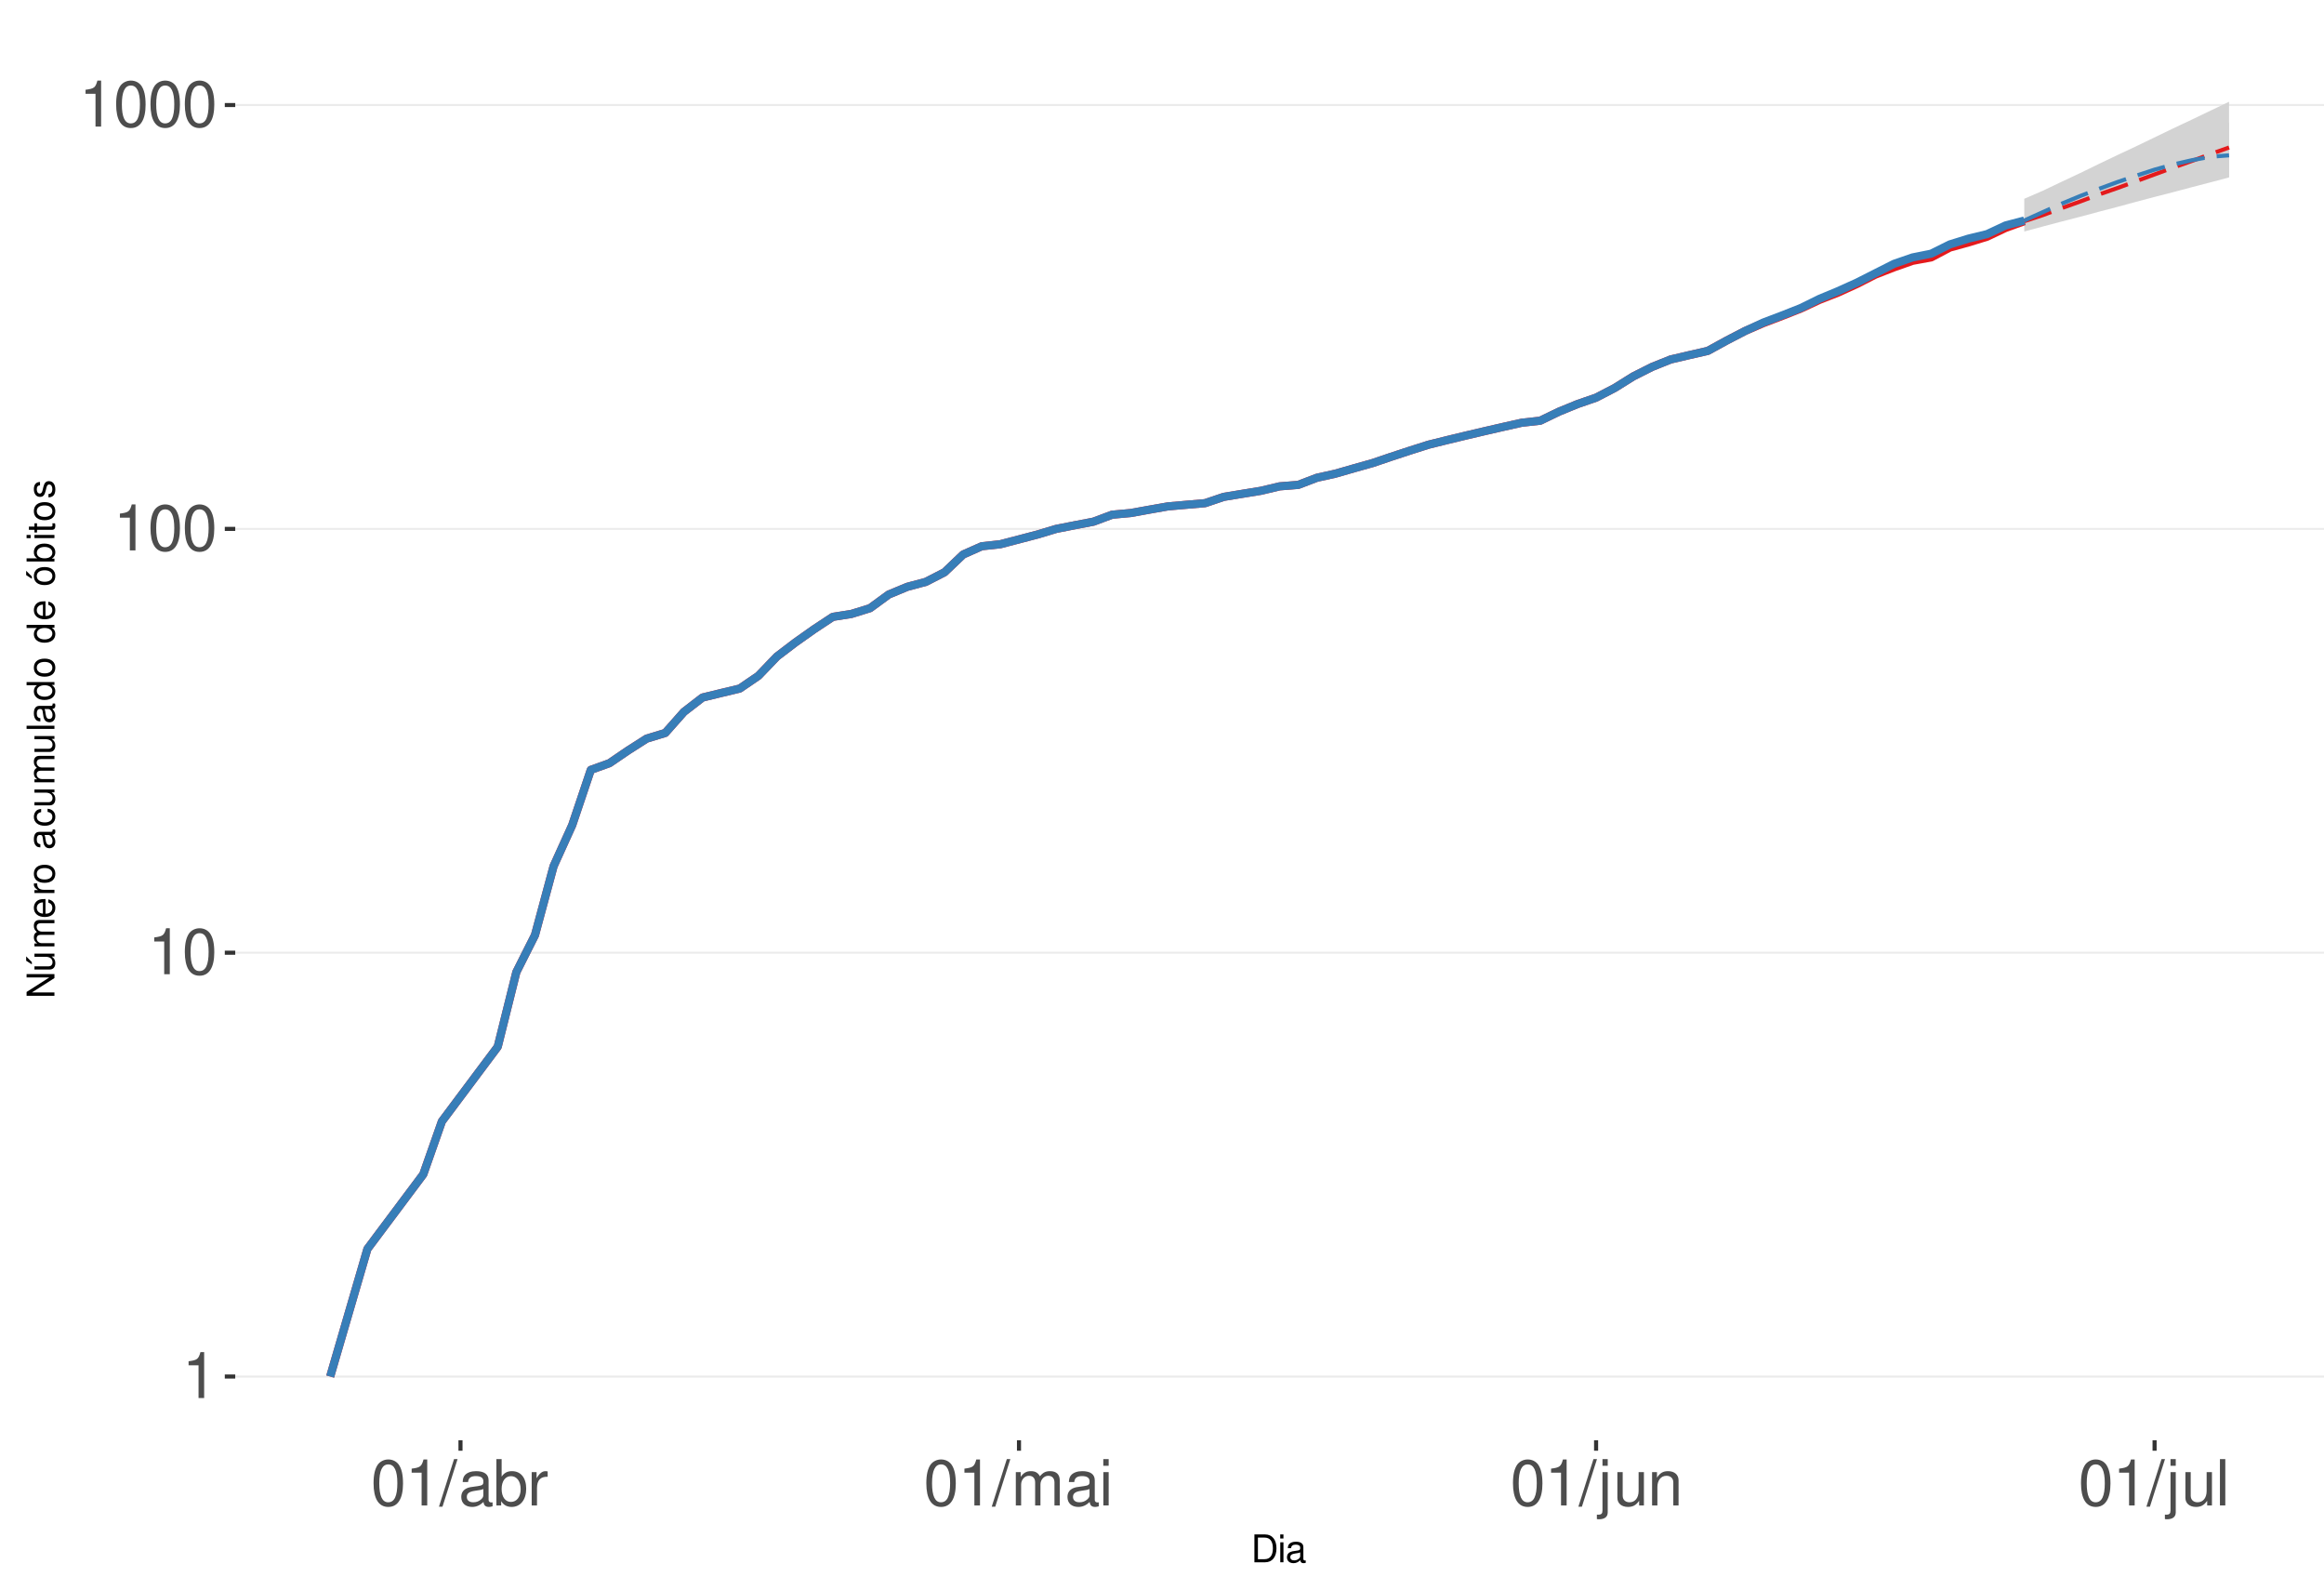
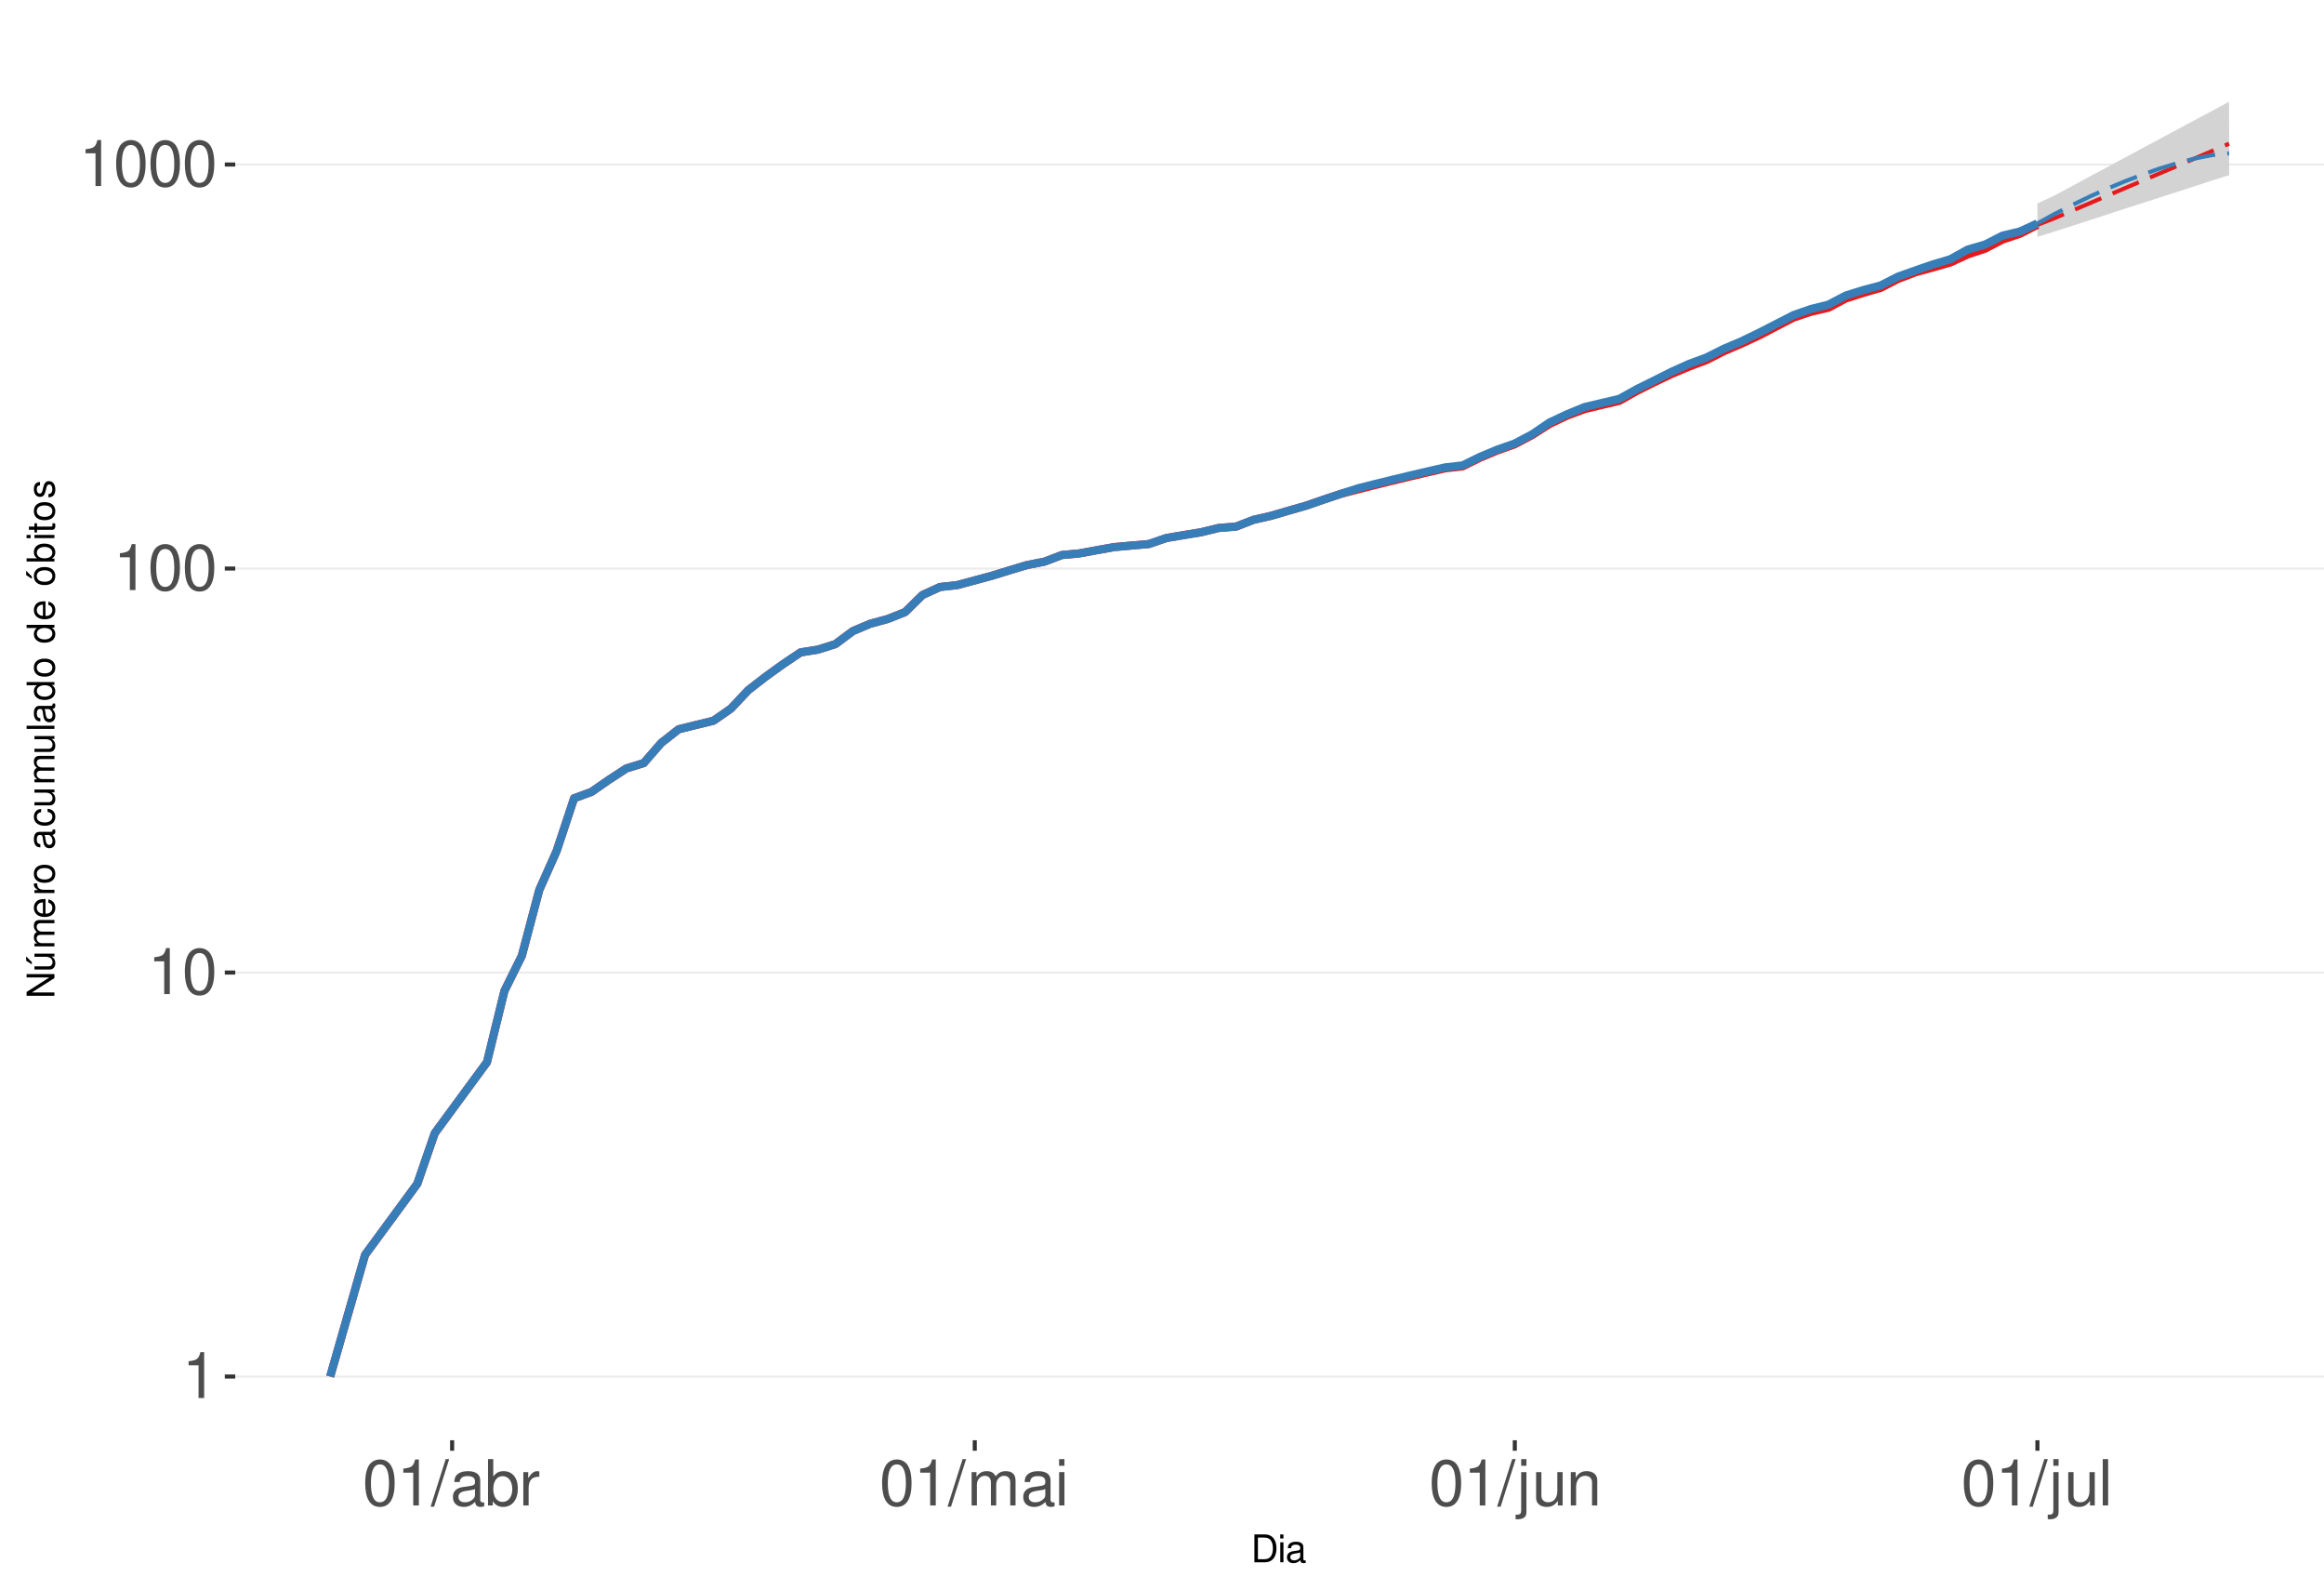
<svg xmlns="http://www.w3.org/2000/svg" xmlns:xlink="http://www.w3.org/1999/xlink" width="609pt" height="413pt" viewBox="0 0 609 413" version="1.1">
  <defs>
    <g>
      <symbol overflow="visible" id="glyph0-0">
        <path style="stroke:none;" d="" />
      </symbol>
      <symbol overflow="visible" id="glyph0-1">
        <path style="stroke:none;" d="M 4.312 -8.578 L 4.312 0 L 5.781 0 L 5.781 -12.047 L 4.812 -12.047 C 4.297 -10.188 3.969 -9.938 1.703 -9.641 L 1.703 -8.578 Z M 4.312 -8.578 " />
      </symbol>
      <symbol overflow="visible" id="glyph0-2">
        <path style="stroke:none;" d="M 4.578 -12.047 C 3.484 -12.047 2.484 -11.547 1.859 -10.734 C 1.094 -9.656 0.719 -8.062 0.719 -5.828 C 0.719 -1.766 2.047 0.391 4.578 0.391 C 7.078 0.391 8.438 -1.766 8.438 -5.734 C 8.438 -8.062 8.078 -9.625 7.297 -10.734 C 6.672 -11.562 5.703 -12.047 4.578 -12.047 Z M 4.578 -10.75 C 6.156 -10.75 6.953 -9.125 6.953 -5.859 C 6.953 -2.438 6.172 -0.828 4.547 -0.828 C 3 -0.828 2.219 -2.5 2.219 -5.812 C 2.219 -9.125 3 -10.75 4.578 -10.75 Z M 4.578 -10.75 " />
      </symbol>
      <symbol overflow="visible" id="glyph0-3">
        <path style="stroke:none;" d="M 3.812 -12.141 L -0.141 0.328 L 0.781 0.328 L 4.734 -12.141 Z M 3.812 -12.141 " />
      </symbol>
      <symbol overflow="visible" id="glyph0-4">
        <path style="stroke:none;" d="M 8.906 -0.812 C 8.766 -0.781 8.688 -0.781 8.609 -0.781 C 8.125 -0.781 7.859 -1.031 7.859 -1.469 L 7.859 -6.594 C 7.859 -8.141 6.734 -8.984 4.578 -8.984 C 3.297 -8.984 2.281 -8.609 1.688 -7.969 C 1.281 -7.516 1.109 -7.016 1.078 -6.141 L 2.484 -6.141 C 2.594 -7.219 3.234 -7.688 4.531 -7.688 C 5.797 -7.688 6.484 -7.234 6.484 -6.391 L 6.484 -6.031 C 6.469 -5.438 6.156 -5.219 5.031 -5.062 C 3.062 -4.812 2.766 -4.75 2.234 -4.531 C 1.219 -4.094 0.703 -3.328 0.703 -2.203 C 0.703 -0.609 1.797 0.391 3.562 0.391 C 4.656 0.391 5.547 0 6.531 -0.906 C 6.625 0 7.062 0.391 7.969 0.391 C 8.266 0.391 8.438 0.344 8.906 0.234 Z M 6.484 -2.75 C 6.484 -2.281 6.344 -2 5.922 -1.609 C 5.359 -1.094 4.688 -0.828 3.859 -0.828 C 2.781 -0.828 2.156 -1.344 2.156 -2.234 C 2.156 -3.141 2.75 -3.609 4.25 -3.828 C 5.734 -4.031 6.016 -4.094 6.484 -4.312 Z M 6.484 -2.75 " />
      </symbol>
      <symbol overflow="visible" id="glyph0-5">
        <path style="stroke:none;" d="M 0.906 -12.141 L 0.906 0 L 2.156 0 L 2.156 -1.109 C 2.812 -0.094 3.703 0.391 4.906 0.391 C 7.219 0.391 8.719 -1.5 8.719 -4.391 C 8.719 -7.234 7.297 -8.984 4.984 -8.984 C 3.781 -8.984 2.938 -8.531 2.281 -7.547 L 2.281 -12.141 Z M 4.719 -7.672 C 6.266 -7.672 7.266 -6.328 7.266 -4.25 C 7.266 -2.266 6.234 -0.922 4.719 -0.922 C 3.234 -0.922 2.281 -2.25 2.281 -4.297 C 2.281 -6.344 3.234 -7.672 4.719 -7.672 Z M 4.719 -7.672 " />
      </symbol>
      <symbol overflow="visible" id="glyph0-6">
        <path style="stroke:none;" d="M 1.156 -8.734 L 1.156 0 L 2.547 0 L 2.547 -4.531 C 2.562 -6.625 3.438 -7.562 5.344 -7.516 L 5.344 -8.922 C 5.109 -8.969 4.984 -8.984 4.812 -8.984 C 3.922 -8.984 3.234 -8.438 2.438 -7.141 L 2.438 -8.734 Z M 1.156 -8.734 " />
      </symbol>
      <symbol overflow="visible" id="glyph0-7">
        <path style="stroke:none;" d="M 1.172 -8.734 L 1.172 0 L 2.562 0 L 2.562 -5.484 C 2.562 -6.75 3.484 -7.766 4.609 -7.766 C 5.641 -7.766 6.234 -7.125 6.234 -6.016 L 6.234 0 L 7.625 0 L 7.625 -5.484 C 7.625 -6.75 8.547 -7.766 9.672 -7.766 C 10.688 -7.766 11.297 -7.109 11.297 -6.016 L 11.297 0 L 12.688 0 L 12.688 -6.547 C 12.688 -8.109 11.797 -8.984 10.156 -8.984 C 9 -8.984 8.297 -8.625 7.484 -7.641 C 6.969 -8.578 6.266 -8.984 5.125 -8.984 C 3.969 -8.984 3.188 -8.547 2.453 -7.5 L 2.453 -8.734 Z M 1.172 -8.734 " />
      </symbol>
      <symbol overflow="visible" id="glyph0-8">
        <path style="stroke:none;" d="M 2.5 -8.734 L 1.109 -8.734 L 1.109 0 L 2.5 0 Z M 2.5 -12.141 L 1.094 -12.141 L 1.094 -10.391 L 2.5 -10.391 Z M 2.5 -12.141 " />
      </symbol>
      <symbol overflow="visible" id="glyph0-9">
        <path style="stroke:none;" d="M 1.172 -8.734 L 1.172 1.266 C 1.172 2.125 0.906 2.422 0.031 2.422 C -0.062 2.422 -0.109 2.422 -0.297 2.406 L -0.297 3.578 C -0.141 3.609 -0.047 3.625 0.172 3.625 C 1.734 3.625 2.547 3.016 2.547 1.812 L 2.547 -8.734 Z M 2.547 -12.141 L 1.172 -12.141 L 1.172 -10.391 L 2.547 -10.391 Z M 2.547 -12.141 " />
      </symbol>
      <symbol overflow="visible" id="glyph0-10">
        <path style="stroke:none;" d="M 8.031 0 L 8.031 -8.734 L 6.641 -8.734 L 6.641 -3.781 C 6.641 -2 5.719 -0.828 4.266 -0.828 C 3.172 -0.828 2.469 -1.5 2.469 -2.547 L 2.469 -8.734 L 1.078 -8.734 L 1.078 -2 C 1.078 -0.547 2.172 0.391 3.859 0.391 C 5.141 0.391 5.969 -0.062 6.781 -1.219 L 6.781 0 Z M 8.031 0 " />
      </symbol>
      <symbol overflow="visible" id="glyph0-11">
        <path style="stroke:none;" d="M 1.172 -8.734 L 1.172 0 L 2.562 0 L 2.562 -4.812 C 2.562 -6.594 3.5 -7.766 4.938 -7.766 C 6.031 -7.766 6.734 -7.094 6.734 -6.047 L 6.734 0 L 8.109 0 L 8.109 -6.594 C 8.109 -8.047 7.031 -8.984 5.344 -8.984 C 4.047 -8.984 3.219 -8.484 2.453 -7.266 L 2.453 -8.734 Z M 1.172 -8.734 " />
      </symbol>
      <symbol overflow="visible" id="glyph0-12">
        <path style="stroke:none;" d="M 2.531 -12.141 L 1.125 -12.141 L 1.125 0 L 2.531 0 Z M 2.531 -12.141 " />
      </symbol>
      <symbol overflow="visible" id="glyph1-0">
        <path style="stroke:none;" d="" />
      </symbol>
      <symbol overflow="visible" id="glyph1-1">
        <path style="stroke:none;" d="M 0.891 0 L 3.703 0 C 5.547 0 6.672 -1.375 6.672 -3.656 C 6.672 -5.906 5.547 -7.297 3.703 -7.297 L 0.891 -7.297 Z M 1.812 -0.812 L 1.812 -6.469 L 3.547 -6.469 C 4.984 -6.469 5.734 -5.5 5.734 -3.641 C 5.734 -1.797 4.984 -0.812 3.547 -0.812 Z M 1.812 -0.812 " />
      </symbol>
      <symbol overflow="visible" id="glyph1-2">
        <path style="stroke:none;" d="M 1.5 -5.234 L 0.672 -5.234 L 0.672 0 L 1.5 0 Z M 1.5 -7.297 L 0.656 -7.297 L 0.656 -6.234 L 1.5 -6.234 Z M 1.5 -7.297 " />
      </symbol>
      <symbol overflow="visible" id="glyph1-3">
        <path style="stroke:none;" d="M 5.344 -0.484 C 5.266 -0.469 5.219 -0.469 5.172 -0.469 C 4.875 -0.469 4.719 -0.625 4.719 -0.875 L 4.719 -3.953 C 4.719 -4.891 4.047 -5.391 2.75 -5.391 C 1.984 -5.391 1.375 -5.172 1.016 -4.781 C 0.766 -4.516 0.672 -4.203 0.656 -3.688 L 1.484 -3.688 C 1.562 -4.328 1.938 -4.625 2.719 -4.625 C 3.484 -4.625 3.891 -4.344 3.891 -3.844 L 3.891 -3.625 C 3.875 -3.266 3.703 -3.125 3.016 -3.047 C 1.844 -2.891 1.656 -2.844 1.344 -2.719 C 0.734 -2.453 0.422 -2 0.422 -1.312 C 0.422 -0.375 1.078 0.234 2.141 0.234 C 2.797 0.234 3.328 0 3.922 -0.547 C 3.984 0 4.234 0.234 4.781 0.234 C 4.953 0.234 5.062 0.203 5.344 0.141 Z M 3.891 -1.656 C 3.891 -1.375 3.812 -1.203 3.562 -0.969 C 3.219 -0.656 2.812 -0.5 2.312 -0.5 C 1.672 -0.5 1.297 -0.812 1.297 -1.344 C 1.297 -1.891 1.656 -2.172 2.547 -2.297 C 3.438 -2.422 3.609 -2.453 3.891 -2.594 Z M 3.891 -1.656 " />
      </symbol>
      <symbol overflow="visible" id="glyph2-0">
        <path style="stroke:none;" d="" />
      </symbol>
      <symbol overflow="visible" id="glyph2-1">
        <path style="stroke:none;" d="M -7.297 -6.453 L -7.297 -5.578 L -1.328 -5.578 L -7.297 -1.766 L -7.297 -0.766 L 0 -0.766 L 0 -1.641 L -5.906 -1.641 L 0 -5.406 L 0 -6.453 Z M -7.297 -6.453 " />
      </symbol>
      <symbol overflow="visible" id="glyph2-2">
        <path style="stroke:none;" d="M 0 -4.812 L -5.234 -4.812 L -5.234 -3.984 L -2.266 -3.984 C -1.203 -3.984 -0.5 -3.438 -0.5 -2.562 C -0.5 -1.906 -0.906 -1.484 -1.531 -1.484 L -5.234 -1.484 L -5.234 -0.656 L -1.203 -0.656 C -0.328 -0.656 0.234 -1.297 0.234 -2.312 C 0.234 -3.094 -0.047 -3.578 -0.734 -4.062 L 0 -4.062 Z M -7.406 -2.953 L -5.922 -2 L -5.922 -2.594 L -7.406 -4.094 Z M -7.406 -2.953 " />
      </symbol>
      <symbol overflow="visible" id="glyph2-3">
        <path style="stroke:none;" d="M -5.234 -0.703 L 0 -0.703 L 0 -1.547 L -3.297 -1.547 C -4.047 -1.547 -4.656 -2.094 -4.656 -2.766 C -4.656 -3.391 -4.281 -3.734 -3.609 -3.734 L 0 -3.734 L 0 -4.578 L -3.297 -4.578 C -4.047 -4.578 -4.656 -5.125 -4.656 -5.812 C -4.656 -6.422 -4.266 -6.781 -3.609 -6.781 L 0 -6.781 L 0 -7.625 L -3.938 -7.625 C -4.875 -7.625 -5.391 -7.078 -5.391 -6.094 C -5.391 -5.406 -5.188 -4.984 -4.594 -4.484 C -5.156 -4.188 -5.391 -3.766 -5.391 -3.078 C -5.391 -2.375 -5.125 -1.906 -4.5 -1.469 L -5.234 -1.469 Z M -5.234 -0.703 " />
      </symbol>
      <symbol overflow="visible" id="glyph2-4">
        <path style="stroke:none;" d="M -2.344 -5.125 C -3.141 -5.125 -3.625 -5.062 -4.016 -4.922 C -4.875 -4.578 -5.391 -3.781 -5.391 -2.797 C -5.391 -1.344 -4.281 -0.406 -2.547 -0.406 C -0.812 -0.406 0.234 -1.297 0.234 -2.781 C 0.234 -3.984 -0.453 -4.812 -1.594 -5.016 L -1.594 -4.188 C -0.906 -3.953 -0.547 -3.484 -0.547 -2.812 C -0.547 -2.281 -0.781 -1.828 -1.219 -1.547 C -1.516 -1.344 -1.812 -1.281 -2.344 -1.266 Z M -3.016 -1.297 C -3.984 -1.359 -4.625 -1.953 -4.625 -2.797 C -4.625 -3.641 -3.953 -4.234 -3.016 -4.234 Z M -3.016 -1.297 " />
      </symbol>
      <symbol overflow="visible" id="glyph2-5">
        <path style="stroke:none;" d="M -5.234 -0.688 L 0 -0.688 L 0 -1.531 L -2.719 -1.531 C -3.984 -1.547 -4.547 -2.062 -4.516 -3.203 L -5.359 -3.203 C -5.375 -3.062 -5.391 -2.984 -5.391 -2.891 C -5.391 -2.344 -5.062 -1.938 -4.297 -1.453 L -5.234 -1.453 Z M -5.234 -0.688 " />
      </symbol>
      <symbol overflow="visible" id="glyph2-6">
        <path style="stroke:none;" d="M -5.391 -2.719 C -5.391 -1.234 -4.344 -0.359 -2.578 -0.359 C -0.812 -0.359 0.234 -1.234 0.234 -2.734 C 0.234 -4.203 -0.812 -5.094 -2.547 -5.094 C -4.359 -5.094 -5.391 -4.234 -5.391 -2.719 Z M -4.625 -2.734 C -4.625 -3.672 -3.844 -4.234 -2.547 -4.234 C -1.312 -4.234 -0.547 -3.656 -0.547 -2.734 C -0.547 -1.797 -1.312 -1.234 -2.578 -1.234 C -3.844 -1.234 -4.625 -1.797 -4.625 -2.734 Z M -4.625 -2.734 " />
      </symbol>
      <symbol overflow="visible" id="glyph2-7">
        <path style="stroke:none;" d="" />
      </symbol>
      <symbol overflow="visible" id="glyph2-8">
        <path style="stroke:none;" d="M -0.484 -5.344 C -0.469 -5.266 -0.469 -5.219 -0.469 -5.172 C -0.469 -4.875 -0.625 -4.719 -0.875 -4.719 L -3.953 -4.719 C -4.891 -4.719 -5.391 -4.047 -5.391 -2.75 C -5.391 -1.984 -5.172 -1.375 -4.781 -1.016 C -4.516 -0.766 -4.203 -0.672 -3.688 -0.656 L -3.688 -1.484 C -4.328 -1.562 -4.625 -1.938 -4.625 -2.719 C -4.625 -3.484 -4.344 -3.891 -3.844 -3.891 L -3.625 -3.891 C -3.266 -3.875 -3.125 -3.703 -3.047 -3.016 C -2.891 -1.844 -2.844 -1.656 -2.719 -1.344 C -2.453 -0.734 -2 -0.422 -1.312 -0.422 C -0.375 -0.422 0.234 -1.078 0.234 -2.141 C 0.234 -2.797 0 -3.328 -0.547 -3.922 C 0 -3.984 0.234 -4.234 0.234 -4.781 C 0.234 -4.953 0.203 -5.062 0.141 -5.344 Z M -1.656 -3.891 C -1.375 -3.891 -1.203 -3.812 -0.969 -3.562 C -0.656 -3.219 -0.5 -2.812 -0.5 -2.312 C -0.5 -1.672 -0.812 -1.297 -1.344 -1.297 C -1.891 -1.297 -2.172 -1.656 -2.297 -2.547 C -2.422 -3.438 -2.453 -3.609 -2.594 -3.891 Z M -1.656 -3.891 " />
      </symbol>
      <symbol overflow="visible" id="glyph2-9">
        <path style="stroke:none;" d="M -3.484 -4.703 C -3.984 -4.672 -4.312 -4.562 -4.609 -4.359 C -5.094 -4 -5.391 -3.375 -5.391 -2.641 C -5.391 -1.219 -4.266 -0.312 -2.531 -0.312 C -0.844 -0.312 0.234 -1.203 0.234 -2.625 C 0.234 -3.875 -0.516 -4.672 -1.797 -4.766 L -1.797 -3.938 C -0.953 -3.797 -0.547 -3.359 -0.547 -2.656 C -0.547 -1.734 -1.297 -1.188 -2.531 -1.188 C -3.844 -1.188 -4.625 -1.719 -4.625 -2.625 C -4.625 -3.328 -4.203 -3.766 -3.484 -3.875 Z M -3.484 -4.703 " />
      </symbol>
      <symbol overflow="visible" id="glyph2-10">
        <path style="stroke:none;" d="M 0 -4.812 L -5.234 -4.812 L -5.234 -3.984 L -2.266 -3.984 C -1.203 -3.984 -0.5 -3.438 -0.5 -2.562 C -0.5 -1.906 -0.906 -1.484 -1.531 -1.484 L -5.234 -1.484 L -5.234 -0.656 L -1.203 -0.656 C -0.328 -0.656 0.234 -1.297 0.234 -2.312 C 0.234 -3.094 -0.047 -3.578 -0.734 -4.062 L 0 -4.062 Z M 0 -4.812 " />
      </symbol>
      <symbol overflow="visible" id="glyph2-11">
        <path style="stroke:none;" d="M -7.297 -1.516 L -7.297 -0.688 L 0 -0.688 L 0 -1.516 Z M -7.297 -1.516 " />
      </symbol>
      <symbol overflow="visible" id="glyph2-12">
        <path style="stroke:none;" d="M -7.297 -4.953 L -7.297 -4.125 L -4.578 -4.125 C -5.109 -3.766 -5.391 -3.203 -5.391 -2.516 C -5.391 -1.156 -4.297 -0.266 -2.625 -0.266 C -0.859 -0.266 0.234 -1.125 0.234 -2.547 C 0.234 -3.266 -0.047 -3.766 -0.688 -4.203 L 0 -4.203 L 0 -4.953 Z M -4.609 -2.656 C -4.609 -3.547 -3.812 -4.125 -2.562 -4.125 C -1.344 -4.125 -0.547 -3.547 -0.547 -2.656 C -0.547 -1.734 -1.359 -1.125 -2.578 -1.125 C -3.797 -1.125 -4.609 -1.734 -4.609 -2.656 Z M -4.609 -2.656 " />
      </symbol>
      <symbol overflow="visible" id="glyph2-13">
        <path style="stroke:none;" d="M -5.391 -2.719 C -5.391 -1.234 -4.344 -0.359 -2.578 -0.359 C -0.812 -0.359 0.234 -1.234 0.234 -2.734 C 0.234 -4.203 -0.812 -5.094 -2.547 -5.094 C -4.359 -5.094 -5.391 -4.234 -5.391 -2.719 Z M -4.625 -2.734 C -4.625 -3.672 -3.844 -4.234 -2.547 -4.234 C -1.312 -4.234 -0.547 -3.656 -0.547 -2.734 C -0.547 -1.797 -1.312 -1.234 -2.578 -1.234 C -3.844 -1.234 -4.625 -1.797 -4.625 -2.734 Z M -7.406 -2.984 L -5.922 -2.016 L -5.922 -2.625 L -7.406 -4.109 Z M -7.406 -2.984 " />
      </symbol>
      <symbol overflow="visible" id="glyph2-14">
        <path style="stroke:none;" d="M -7.297 -0.547 L 0 -0.547 L 0 -1.297 L -0.672 -1.297 C -0.062 -1.688 0.234 -2.219 0.234 -2.953 C 0.234 -4.328 -0.906 -5.234 -2.641 -5.234 C -4.344 -5.234 -5.391 -4.375 -5.391 -2.984 C -5.391 -2.266 -5.125 -1.766 -4.531 -1.375 L -7.297 -1.375 Z M -4.609 -2.828 C -4.609 -3.766 -3.797 -4.359 -2.547 -4.359 C -1.359 -4.359 -0.547 -3.734 -0.547 -2.828 C -0.547 -1.938 -1.344 -1.375 -2.578 -1.375 C -3.812 -1.375 -4.609 -1.938 -4.609 -2.828 Z M -4.609 -2.828 " />
      </symbol>
      <symbol overflow="visible" id="glyph2-15">
        <path style="stroke:none;" d="M -5.234 -1.5 L -5.234 -0.672 L 0 -0.672 L 0 -1.5 Z M -7.297 -1.5 L -7.297 -0.656 L -6.234 -0.656 L -6.234 -1.5 Z M -7.297 -1.5 " />
      </symbol>
      <symbol overflow="visible" id="glyph2-16">
        <path style="stroke:none;" d="M -5.234 -2.547 L -5.234 -1.688 L -6.688 -1.688 L -6.688 -0.844 L -5.234 -0.844 L -5.234 -0.141 L -4.562 -0.141 L -4.562 -0.844 L -0.594 -0.844 C -0.062 -0.844 0.234 -1.203 0.234 -1.859 C 0.234 -2.078 0.203 -2.266 0.156 -2.547 L -0.547 -2.547 C -0.516 -2.422 -0.5 -2.312 -0.5 -2.141 C -0.5 -1.781 -0.594 -1.688 -0.969 -1.688 L -4.562 -1.688 L -4.562 -2.547 Z M -5.234 -2.547 " />
      </symbol>
      <symbol overflow="visible" id="glyph2-17">
        <path style="stroke:none;" d="M -3.781 -4.375 C -4.812 -4.375 -5.391 -3.688 -5.391 -2.484 C -5.391 -1.266 -4.766 -0.469 -3.797 -0.469 C -2.969 -0.469 -2.578 -0.891 -2.281 -2.125 L -2.094 -2.906 C -1.953 -3.484 -1.734 -3.719 -1.375 -3.719 C -0.875 -3.719 -0.547 -3.234 -0.547 -2.5 C -0.547 -2.047 -0.672 -1.672 -0.891 -1.453 C -1.047 -1.328 -1.188 -1.266 -1.562 -1.219 L -1.562 -0.344 C -0.344 -0.375 0.234 -1.062 0.234 -2.438 C 0.234 -3.75 -0.422 -4.594 -1.438 -4.594 C -2.203 -4.594 -2.641 -4.156 -2.891 -3.109 L -3.078 -2.312 C -3.234 -1.625 -3.453 -1.344 -3.828 -1.344 C -4.312 -1.344 -4.625 -1.766 -4.625 -2.453 C -4.625 -3.125 -4.328 -3.484 -3.781 -3.5 Z M -3.781 -4.375 " />
      </symbol>
    </g>
    <clipPath id="clip1">
      <path d="M 61.645 9.961 L 609 9.961 L 609 377.328 L 61.645 377.328 Z M 61.645 9.961 " />
    </clipPath>
    <clipPath id="clip2">
      <path d="M 61.645 360 L 609 360 L 609 361 L 61.645 361 Z M 61.645 360 " />
    </clipPath>
    <clipPath id="clip3">
-       <path d="M 61.645 249 L 609 249 L 609 250 L 61.645 250 Z M 61.645 249 " />
+       <path d="M 61.645 254 L 609 254 L 609 256 L 61.645 256 Z M 61.645 254 " />
    </clipPath>
    <clipPath id="clip4">
-       <path d="M 61.645 138 L 609 138 L 609 139 L 61.645 139 Z M 61.645 138 " />
+       <path d="M 61.645 148 L 609 148 L 609 150 L 61.645 150 Z M 61.645 148 " />
    </clipPath>
    <clipPath id="clip5">
-       <path d="M 61.645 27 L 609 27 L 609 28 L 61.645 28 Z M 61.645 27 " />
+       <path d="M 61.645 42 L 609 42 L 609 44 L 61.645 44 Z M 61.645 42 " />
    </clipPath>
  </defs>
  <g id="surface250">
    <rect x="0" y="0" width="609" height="413" style="fill:rgb(100%,100%,100%);fill-opacity:1;stroke:none;" />
    <rect x="0" y="0" width="609" height="413" style="fill:rgb(100%,100%,100%);fill-opacity:1;stroke:none;" />
    <path style="fill:none;stroke-width:1.067;stroke-linecap:round;stroke-linejoin:round;stroke:rgb(100%,100%,100%);stroke-opacity:1;stroke-miterlimit:10;" d="M 0 413 L 609 413 L 609 0 L 0 0 Z M 0 413 " />
    <g clip-path="url(#clip1)" clip-rule="nonzero">
      <path style=" stroke:none;fill-rule:nonzero;fill:rgb(100%,100%,100%);fill-opacity:1;" d="M 61.645 377.328 L 609 377.328 L 609 9.961 L 61.645 9.961 Z M 61.645 377.328 " />
    </g>
    <g clip-path="url(#clip2)" clip-rule="nonzero">
      <path style="fill:none;stroke-width:0.533;stroke-linecap:butt;stroke-linejoin:round;stroke:rgb(92.157%,92.157%,92.157%);stroke-opacity:1;stroke-miterlimit:10;" d="M 61.645 360.629 L 609 360.629 " />
    </g>
    <g clip-path="url(#clip3)" clip-rule="nonzero">
-       <path style="fill:none;stroke-width:0.533;stroke-linecap:butt;stroke-linejoin:round;stroke:rgb(92.157%,92.157%,92.157%);stroke-opacity:1;stroke-miterlimit:10;" d="M 61.645 249.594 L 609 249.594 " />
+       <path style="fill:none;stroke-width:0.533;stroke-linecap:butt;stroke-linejoin:round;stroke:rgb(92.157%,92.157%,92.157%);stroke-opacity:1;stroke-miterlimit:10;" d="M 61.645 254.789 L 609 254.789 " />
    </g>
    <g clip-path="url(#clip4)" clip-rule="nonzero">
-       <path style="fill:none;stroke-width:0.533;stroke-linecap:butt;stroke-linejoin:round;stroke:rgb(92.157%,92.157%,92.157%);stroke-opacity:1;stroke-miterlimit:10;" d="M 61.645 138.559 L 609 138.559 " />
+       <path style="fill:none;stroke-width:0.533;stroke-linecap:butt;stroke-linejoin:round;stroke:rgb(92.157%,92.157%,92.157%);stroke-opacity:1;stroke-miterlimit:10;" d="M 61.645 148.945 L 609 148.945 " />
    </g>
    <g clip-path="url(#clip5)" clip-rule="nonzero">
-       <path style="fill:none;stroke-width:0.533;stroke-linecap:butt;stroke-linejoin:round;stroke:rgb(92.157%,92.157%,92.157%);stroke-opacity:1;stroke-miterlimit:10;" d="M 61.645 27.52 L 609 27.52 " />
-     </g>
-     <path style=" stroke:none;fill-rule:nonzero;fill:rgb(82.745%,82.745%,82.745%);fill-opacity:1;" d="M 530.457 52.074 L 535.336 49.957 L 540.215 47.633 L 545.094 45.344 L 549.973 42.961 L 554.852 40.629 L 559.727 38.344 L 569.484 33.633 L 574.363 31.332 L 579.242 28.988 L 584.121 26.66 L 584.121 46.477 L 579.242 47.777 L 574.363 49.043 L 569.484 50.34 L 564.605 51.594 L 559.727 52.883 L 554.852 54.207 L 549.973 55.48 L 545.094 56.789 L 540.215 58.047 L 535.336 59.336 L 530.457 60.656 Z M 530.457 52.074 " />
-     <path style=" stroke:none;fill-rule:nonzero;fill:rgb(82.745%,82.745%,82.745%);fill-opacity:1;" d="M 530.457 57.773 L 535.336 54.125 L 540.215 50.809 L 545.094 47.703 L 549.973 44.789 L 554.852 42.172 L 559.727 39.688 L 564.605 37.504 L 569.484 35.527 L 574.363 33.906 L 579.242 32.711 L 584.121 32.176 L 584.121 46.332 L 579.242 46.617 L 574.363 47.195 L 569.484 48 L 564.605 48.969 L 559.727 50.031 L 554.852 51.199 L 549.973 52.395 L 545.094 53.625 L 540.215 54.969 L 535.336 56.352 Z M 530.457 57.773 " />
-     <path style="fill:none;stroke-width:2.134;stroke-linecap:butt;stroke-linejoin:round;stroke:rgb(89.412%,10.196%,10.98%);stroke-opacity:1;stroke-miterlimit:10;" d="M 86.523 360.629 L 96.281 327.203 L 110.918 307.652 L 115.797 293.781 L 130.43 274.227 L 135.309 254.676 L 140.188 244.996 L 145.066 226.93 L 149.945 216.168 L 154.82 201.695 L 159.699 199.941 L 164.578 196.617 L 169.457 193.504 L 174.336 192.02 L 179.215 186.504 L 184.094 182.742 L 188.973 181.555 L 193.848 180.391 L 198.727 177.062 L 203.605 171.984 L 208.484 168.273 L 213.363 164.824 L 218.242 161.609 L 223.121 160.84 L 227.996 159.332 L 232.875 155.758 L 237.754 153.734 L 242.633 152.43 L 247.512 149.926 L 252.391 145.273 L 257.27 143.105 L 262.148 142.578 L 271.902 140.027 L 276.781 138.559 L 281.66 137.602 L 286.539 136.668 L 291.418 134.848 L 296.297 134.402 L 301.176 133.523 L 306.051 132.664 L 310.93 132.238 L 315.809 131.816 L 320.688 130.168 L 325.566 129.367 L 330.445 128.574 L 335.324 127.414 L 340.199 127.031 L 345.078 125.168 L 349.957 124.086 L 354.836 122.68 L 359.715 121.309 L 364.594 119.652 L 369.473 118.051 L 374.352 116.5 L 379.227 115.293 L 384.105 114.117 L 388.984 112.969 L 393.863 111.848 L 398.742 110.754 L 403.621 110.215 L 408.5 107.859 L 413.375 105.859 L 418.254 104.176 L 423.133 101.645 L 428.012 98.602 L 432.891 96.141 L 437.77 94.18 L 442.648 93.039 L 447.527 91.926 L 452.402 89.254 L 457.281 86.719 L 462.16 84.625 L 467.039 82.77 L 471.918 80.84 L 476.797 78.562 L 481.676 76.652 L 486.551 74.434 L 491.43 71.949 L 496.309 70.047 L 501.188 68.332 L 506.066 67.441 L 510.945 64.863 L 515.824 63.523 L 520.703 62.02 L 525.578 59.707 L 530.457 57.957 " />
-     <path style="fill:none;stroke-width:1.067;stroke-linecap:butt;stroke-linejoin:round;stroke:rgb(89.412%,10.196%,10.98%);stroke-opacity:1;stroke-dasharray:7.469,3.201;stroke-miterlimit:10;" d="M 530.457 57.957 L 535.336 56.352 L 540.215 54.543 L 545.094 52.801 L 549.973 50.965 L 554.852 49.27 L 559.727 47.484 L 564.605 45.695 L 569.484 43.902 L 574.363 42.172 L 579.242 40.375 L 584.121 38.645 " />
-     <path style="fill:none;stroke-width:2.134;stroke-linecap:butt;stroke-linejoin:round;stroke:rgb(21.569%,49.412%,72.157%);stroke-opacity:1;stroke-miterlimit:10;" d="M 86.523 360.629 L 96.281 327.203 L 110.918 307.652 L 115.797 293.781 L 130.43 274.227 L 135.309 254.676 L 140.188 244.996 L 145.066 226.93 L 149.945 216.168 L 154.82 201.695 L 159.699 199.941 L 164.578 196.617 L 169.457 193.504 L 174.336 192.02 L 179.215 186.504 L 184.094 182.742 L 188.973 181.555 L 193.848 180.391 L 198.727 177.062 L 203.605 171.984 L 208.484 168.273 L 213.363 164.824 L 218.242 161.609 L 223.121 160.84 L 227.996 159.332 L 232.875 155.758 L 237.754 153.734 L 242.633 152.43 L 247.512 149.926 L 252.391 145.273 L 257.27 143.105 L 262.148 142.578 L 271.902 140.027 L 276.781 138.559 L 281.66 137.602 L 286.539 136.668 L 291.418 134.848 L 296.297 134.402 L 301.176 133.523 L 306.051 132.664 L 310.93 132.238 L 315.809 131.816 L 320.688 130.168 L 325.566 129.367 L 330.445 128.574 L 335.324 127.414 L 340.199 127.031 L 345.078 125.168 L 349.957 124.086 L 354.836 122.68 L 359.715 121.309 L 364.594 119.652 L 369.473 118.051 L 374.352 116.5 L 379.227 115.293 L 384.105 114.117 L 388.984 112.969 L 393.863 111.848 L 398.742 110.754 L 403.621 110.215 L 408.5 107.859 L 413.375 105.859 L 418.254 104.176 L 423.133 101.645 L 428.012 98.602 L 432.891 96.141 L 437.77 94.18 L 442.648 93.039 L 447.527 91.926 L 452.402 89.254 L 457.281 86.719 L 462.16 84.469 L 467.039 82.617 L 471.918 80.691 L 476.797 78.285 L 481.676 76.254 L 486.551 74.055 L 491.43 71.586 L 496.309 69.125 L 501.188 67.441 L 506.066 66.457 L 510.945 64.031 L 515.824 62.516 L 520.703 61.332 L 525.578 59.055 L 530.457 57.773 " />
-     <path style="fill:none;stroke-width:1.067;stroke-linecap:butt;stroke-linejoin:round;stroke:rgb(21.569%,49.412%,72.157%);stroke-opacity:1;stroke-dasharray:7.469,3.201;stroke-miterlimit:10;" d="M 530.457 57.773 L 535.336 55.566 L 540.215 53.375 L 545.094 51.359 L 549.973 49.496 L 554.852 47.703 L 559.727 46.047 L 564.605 44.445 L 569.484 43.094 L 574.363 41.977 L 579.242 41.074 L 584.121 40.691 " />
+       <path style="fill:none;stroke-width:0.533;stroke-linecap:butt;stroke-linejoin:round;stroke:rgb(92.157%,92.157%,92.157%);stroke-opacity:1;stroke-miterlimit:10;" d="M 61.645 43.102 L 609 43.102 " />
+     </g>
+     <path style=" stroke:none;fill-rule:nonzero;fill:rgb(82.745%,82.745%,82.745%);fill-opacity:1;" d="M 533.902 53.301 L 538.469 51.172 L 543.035 48.719 L 547.598 46.242 L 552.164 43.797 L 556.73 41.344 L 561.293 38.887 L 565.859 36.438 L 570.426 34 L 574.988 31.539 L 579.555 29.105 L 584.121 26.66 L 584.121 45.898 L 579.555 47.336 L 574.988 48.82 L 570.426 50.305 L 565.859 51.777 L 561.293 53.246 L 556.73 54.699 L 552.164 56.203 L 547.598 57.695 L 543.035 59.172 L 538.469 60.629 L 533.902 62.062 Z M 533.902 53.301 " />
+     <path style=" stroke:none;fill-rule:nonzero;fill:rgb(82.745%,82.745%,82.745%);fill-opacity:1;" d="M 533.902 58.523 L 538.469 54.699 L 543.035 51.227 L 547.598 47.996 L 552.164 45.074 L 556.73 42.371 L 561.293 39.949 L 565.859 37.73 L 570.426 35.809 L 574.988 34.188 L 579.555 32.957 L 584.121 32.297 L 584.121 45.848 L 579.555 46.191 L 574.988 46.836 L 570.426 47.742 L 565.859 48.719 L 561.293 49.875 L 556.73 51.117 L 552.164 52.449 L 547.598 53.82 L 543.035 55.297 L 538.469 56.883 Z M 533.902 58.523 " />
+     <path style="fill:none;stroke-width:2.134;stroke-linecap:butt;stroke-linejoin:round;stroke:rgb(89.412%,10.196%,10.98%);stroke-opacity:1;stroke-miterlimit:10;" d="M 86.523 360.629 L 95.656 328.77 L 109.352 310.129 L 113.914 296.906 L 127.609 278.27 L 132.176 259.629 L 136.742 250.406 L 141.305 233.184 L 145.871 222.926 L 150.438 209.133 L 155 207.461 L 159.566 204.289 L 164.133 201.32 L 168.695 199.906 L 173.262 194.648 L 177.828 191.062 L 182.391 189.93 L 186.957 188.82 L 191.523 185.648 L 196.086 180.809 L 200.652 177.27 L 205.219 173.984 L 209.781 170.918 L 214.348 170.184 L 218.914 168.746 L 223.477 165.34 L 228.043 163.41 L 232.609 162.168 L 237.172 160.367 L 241.738 155.879 L 246.305 153.789 L 250.867 153.281 L 260 150.82 L 264.562 149.406 L 269.129 148.035 L 273.695 147.141 L 278.258 145.406 L 282.824 144.984 L 287.391 144.148 L 291.953 143.328 L 296.52 142.922 L 301.086 142.52 L 305.648 140.949 L 310.215 140.184 L 314.781 139.43 L 319.344 138.32 L 323.91 137.957 L 328.477 136.184 L 333.039 135.148 L 337.605 133.809 L 342.172 132.504 L 346.734 130.926 L 351.301 129.398 L 355.867 128.211 L 360.43 127.055 L 364.996 125.926 L 369.562 124.824 L 374.125 123.75 L 378.691 122.699 L 383.258 122.184 L 387.82 119.926 L 392.387 118.012 L 396.953 116.398 L 401.516 113.973 L 406.082 111.059 L 410.648 108.895 L 415.211 107.195 L 419.777 106.098 L 424.344 105.023 L 428.906 102.445 L 433.473 100.164 L 438.039 97.988 L 442.602 96.059 L 447.168 94.344 L 451.734 92.02 L 456.297 90.062 L 460.863 87.945 L 465.43 85.566 L 469.992 83.199 L 474.559 81.684 L 479.121 80.633 L 483.688 78.203 L 488.254 76.746 L 492.816 75.426 L 497.383 73.074 L 501.949 71.34 L 506.512 70.086 L 511.078 68.781 L 515.645 66.66 L 520.207 65.148 L 524.773 62.762 L 529.34 61.238 L 533.902 58.91 " />
+     <path style="fill:none;stroke-width:1.067;stroke-linecap:butt;stroke-linejoin:round;stroke:rgb(89.412%,10.196%,10.98%);stroke-opacity:1;stroke-dasharray:7.469,3.201;stroke-miterlimit:10;" d="M 533.902 58.91 L 538.469 57.129 L 543.035 55.176 L 547.598 53.246 L 552.164 51.281 L 556.73 49.344 L 561.293 47.387 L 565.859 45.461 L 570.426 43.52 L 574.988 41.566 L 579.555 39.605 L 584.121 37.648 " />
+     <path style="fill:none;stroke-width:2.134;stroke-linecap:butt;stroke-linejoin:round;stroke:rgb(21.569%,49.412%,72.157%);stroke-opacity:1;stroke-miterlimit:10;" d="M 86.523 360.629 L 95.656 328.77 L 109.352 310.129 L 113.914 296.906 L 127.609 278.27 L 132.176 259.629 L 136.742 250.406 L 141.305 233.184 L 145.871 222.926 L 150.438 209.133 L 155 207.461 L 159.566 204.289 L 164.133 201.32 L 168.695 199.906 L 173.262 194.648 L 177.828 191.062 L 182.391 189.93 L 186.957 188.82 L 191.523 185.648 L 196.086 180.809 L 200.652 177.27 L 205.219 173.984 L 209.781 170.918 L 214.348 170.184 L 218.914 168.746 L 223.477 165.34 L 228.043 163.41 L 232.609 162.168 L 237.172 160.367 L 241.738 155.879 L 246.305 153.789 L 250.867 153.281 L 260 150.82 L 264.562 149.406 L 269.129 148.035 L 273.695 147.141 L 278.258 145.406 L 282.824 144.984 L 287.391 144.148 L 291.953 143.328 L 296.52 142.922 L 301.086 142.52 L 305.648 140.949 L 310.215 140.184 L 314.781 139.43 L 319.344 138.32 L 323.91 137.957 L 328.477 136.184 L 333.039 135.148 L 337.605 133.809 L 342.172 132.504 L 346.734 130.926 L 351.301 129.398 L 355.867 127.918 L 360.43 126.77 L 364.996 125.648 L 369.562 124.555 L 374.125 123.484 L 378.691 122.441 L 383.258 121.926 L 387.82 119.684 L 392.387 117.777 L 396.953 116.172 L 401.516 113.758 L 406.082 110.66 L 410.648 108.512 L 415.211 106.641 L 419.777 105.555 L 424.344 104.496 L 428.906 101.945 L 433.473 99.688 L 438.039 97.387 L 442.602 95.336 L 447.168 93.648 L 451.734 91.359 L 456.297 89.43 L 460.863 87.219 L 465.43 84.879 L 469.992 82.543 L 474.559 80.945 L 479.121 79.809 L 483.688 77.418 L 488.254 75.988 L 492.816 74.781 L 497.383 72.461 L 501.949 70.836 L 506.512 69.266 L 511.078 67.906 L 515.645 65.375 L 520.207 64.051 L 524.773 61.719 L 529.34 60.629 L 533.902 58.523 " />
+     <path style="fill:none;stroke-width:1.067;stroke-linecap:butt;stroke-linejoin:round;stroke:rgb(21.569%,49.412%,72.157%);stroke-opacity:1;stroke-dasharray:7.469,3.201;stroke-miterlimit:10;" d="M 533.902 58.523 L 538.469 56.02 L 543.035 53.707 L 547.598 51.5 L 552.164 49.449 L 556.73 47.539 L 561.293 45.801 L 565.859 44.172 L 570.426 42.781 L 574.988 41.566 L 579.555 40.641 L 584.121 40.164 " />
    <g style="fill:rgb(30.196%,30.196%,30.196%);fill-opacity:1;">
      <use xlink:href="#glyph0-1" x="47.715" y="366.267" />
    </g>
    <g style="fill:rgb(30.196%,30.196%,30.196%);fill-opacity:1;">
-       <use xlink:href="#glyph0-1" x="38.715" y="255.231" />
-       <use xlink:href="#glyph0-2" x="47.715" y="255.231" />
-     </g>
-     <g style="fill:rgb(30.196%,30.196%,30.196%);fill-opacity:1;">
-       <use xlink:href="#glyph0-1" x="29.715" y="144.196" />
-       <use xlink:href="#glyph0-2" x="38.715" y="144.196" />
-       <use xlink:href="#glyph0-2" x="47.715" y="144.196" />
-     </g>
-     <g style="fill:rgb(30.196%,30.196%,30.196%);fill-opacity:1;">
-       <use xlink:href="#glyph0-1" x="20.715" y="33.157" />
-       <use xlink:href="#glyph0-2" x="29.715" y="33.157" />
-       <use xlink:href="#glyph0-2" x="38.715" y="33.157" />
-       <use xlink:href="#glyph0-2" x="47.715" y="33.157" />
+       <use xlink:href="#glyph0-1" x="38.715" y="260.427" />
+       <use xlink:href="#glyph0-2" x="47.715" y="260.427" />
+     </g>
+     <g style="fill:rgb(30.196%,30.196%,30.196%);fill-opacity:1;">
+       <use xlink:href="#glyph0-1" x="29.715" y="154.583" />
+       <use xlink:href="#glyph0-2" x="38.715" y="154.583" />
+       <use xlink:href="#glyph0-2" x="47.715" y="154.583" />
+     </g>
+     <g style="fill:rgb(30.196%,30.196%,30.196%);fill-opacity:1;">
+       <use xlink:href="#glyph0-1" x="20.715" y="48.739" />
+       <use xlink:href="#glyph0-2" x="29.715" y="48.739" />
+       <use xlink:href="#glyph0-2" x="38.715" y="48.739" />
+       <use xlink:href="#glyph0-2" x="47.715" y="48.739" />
    </g>
    <path style="fill:none;stroke-width:1.067;stroke-linecap:butt;stroke-linejoin:round;stroke:rgb(20%,20%,20%);stroke-opacity:1;stroke-miterlimit:10;" d="M 58.906 360.629 L 61.645 360.629 " />
-     <path style="fill:none;stroke-width:1.067;stroke-linecap:butt;stroke-linejoin:round;stroke:rgb(20%,20%,20%);stroke-opacity:1;stroke-miterlimit:10;" d="M 58.906 249.594 L 61.645 249.594 " />
-     <path style="fill:none;stroke-width:1.067;stroke-linecap:butt;stroke-linejoin:round;stroke:rgb(20%,20%,20%);stroke-opacity:1;stroke-miterlimit:10;" d="M 58.906 138.559 L 61.645 138.559 " />
-     <path style="fill:none;stroke-width:1.067;stroke-linecap:butt;stroke-linejoin:round;stroke:rgb(20%,20%,20%);stroke-opacity:1;stroke-miterlimit:10;" d="M 58.906 27.52 L 61.645 27.52 " />
-     <path style="fill:none;stroke-width:1.067;stroke-linecap:butt;stroke-linejoin:round;stroke:rgb(20%,20%,20%);stroke-opacity:1;stroke-miterlimit:10;" d="M 120.672 380.07 L 120.672 377.328 " />
-     <path style="fill:none;stroke-width:1.067;stroke-linecap:butt;stroke-linejoin:round;stroke:rgb(20%,20%,20%);stroke-opacity:1;stroke-miterlimit:10;" d="M 267.023 380.07 L 267.023 377.328 " />
-     <path style="fill:none;stroke-width:1.067;stroke-linecap:butt;stroke-linejoin:round;stroke:rgb(20%,20%,20%);stroke-opacity:1;stroke-miterlimit:10;" d="M 418.254 380.07 L 418.254 377.328 " />
-     <path style="fill:none;stroke-width:1.067;stroke-linecap:butt;stroke-linejoin:round;stroke:rgb(20%,20%,20%);stroke-opacity:1;stroke-miterlimit:10;" d="M 564.605 380.07 L 564.605 377.328 " />
-     <g style="fill:rgb(30.196%,30.196%,30.196%);fill-opacity:1;">
-       <use xlink:href="#glyph0-2" x="97.172" y="394.399" />
-       <use xlink:href="#glyph0-1" x="106.172" y="394.399" />
-       <use xlink:href="#glyph0-3" x="115.172" y="394.399" />
-       <use xlink:href="#glyph0-4" x="120.172" y="394.399" />
-       <use xlink:href="#glyph0-5" x="129.172" y="394.399" />
-       <use xlink:href="#glyph0-6" x="138.172" y="394.399" />
-     </g>
-     <g style="fill:rgb(30.196%,30.196%,30.196%);fill-opacity:1;">
-       <use xlink:href="#glyph0-2" x="242.023" y="394.399" />
-       <use xlink:href="#glyph0-1" x="251.023" y="394.399" />
-       <use xlink:href="#glyph0-3" x="260.023" y="394.399" />
-       <use xlink:href="#glyph0-7" x="265.023" y="394.399" />
-       <use xlink:href="#glyph0-4" x="279.023" y="394.399" />
-       <use xlink:href="#glyph0-8" x="288.023" y="394.399" />
-     </g>
-     <g style="fill:rgb(30.196%,30.196%,30.196%);fill-opacity:1;">
-       <use xlink:href="#glyph0-2" x="395.754" y="394.399" />
-       <use xlink:href="#glyph0-1" x="404.754" y="394.399" />
-       <use xlink:href="#glyph0-3" x="413.754" y="394.399" />
-       <use xlink:href="#glyph0-9" x="418.754" y="394.399" />
-       <use xlink:href="#glyph0-10" x="422.754" y="394.399" />
-       <use xlink:href="#glyph0-11" x="431.754" y="394.399" />
-     </g>
-     <g style="fill:rgb(30.196%,30.196%,30.196%);fill-opacity:1;">
-       <use xlink:href="#glyph0-2" x="544.605" y="394.399" />
-       <use xlink:href="#glyph0-1" x="553.605" y="394.399" />
-       <use xlink:href="#glyph0-3" x="562.605" y="394.399" />
-       <use xlink:href="#glyph0-9" x="567.605" y="394.399" />
-       <use xlink:href="#glyph0-10" x="571.605" y="394.399" />
-       <use xlink:href="#glyph0-12" x="580.605" y="394.399" />
+     <path style="fill:none;stroke-width:1.067;stroke-linecap:butt;stroke-linejoin:round;stroke:rgb(20%,20%,20%);stroke-opacity:1;stroke-miterlimit:10;" d="M 58.906 254.789 L 61.645 254.789 " />
+     <path style="fill:none;stroke-width:1.067;stroke-linecap:butt;stroke-linejoin:round;stroke:rgb(20%,20%,20%);stroke-opacity:1;stroke-miterlimit:10;" d="M 58.906 148.945 L 61.645 148.945 " />
+     <path style="fill:none;stroke-width:1.067;stroke-linecap:butt;stroke-linejoin:round;stroke:rgb(20%,20%,20%);stroke-opacity:1;stroke-miterlimit:10;" d="M 58.906 43.102 L 61.645 43.102 " />
+     <path style="fill:none;stroke-width:1.067;stroke-linecap:butt;stroke-linejoin:round;stroke:rgb(20%,20%,20%);stroke-opacity:1;stroke-miterlimit:10;" d="M 118.48 380.07 L 118.48 377.328 " />
+     <path style="fill:none;stroke-width:1.067;stroke-linecap:butt;stroke-linejoin:round;stroke:rgb(20%,20%,20%);stroke-opacity:1;stroke-miterlimit:10;" d="M 255.434 380.07 L 255.434 377.328 " />
+     <path style="fill:none;stroke-width:1.067;stroke-linecap:butt;stroke-linejoin:round;stroke:rgb(20%,20%,20%);stroke-opacity:1;stroke-miterlimit:10;" d="M 396.953 380.07 L 396.953 377.328 " />
+     <path style="fill:none;stroke-width:1.067;stroke-linecap:butt;stroke-linejoin:round;stroke:rgb(20%,20%,20%);stroke-opacity:1;stroke-miterlimit:10;" d="M 533.902 380.07 L 533.902 377.328 " />
+     <g style="fill:rgb(30.196%,30.196%,30.196%);fill-opacity:1;">
+       <use xlink:href="#glyph0-2" x="94.98" y="394.399" />
+       <use xlink:href="#glyph0-1" x="103.98" y="394.399" />
+       <use xlink:href="#glyph0-3" x="112.98" y="394.399" />
+       <use xlink:href="#glyph0-4" x="117.98" y="394.399" />
+       <use xlink:href="#glyph0-5" x="126.98" y="394.399" />
+       <use xlink:href="#glyph0-6" x="135.98" y="394.399" />
+     </g>
+     <g style="fill:rgb(30.196%,30.196%,30.196%);fill-opacity:1;">
+       <use xlink:href="#glyph0-2" x="230.434" y="394.399" />
+       <use xlink:href="#glyph0-1" x="239.434" y="394.399" />
+       <use xlink:href="#glyph0-3" x="248.434" y="394.399" />
+       <use xlink:href="#glyph0-7" x="253.434" y="394.399" />
+       <use xlink:href="#glyph0-4" x="267.434" y="394.399" />
+       <use xlink:href="#glyph0-8" x="276.434" y="394.399" />
+     </g>
+     <g style="fill:rgb(30.196%,30.196%,30.196%);fill-opacity:1;">
+       <use xlink:href="#glyph0-2" x="374.453" y="394.399" />
+       <use xlink:href="#glyph0-1" x="383.453" y="394.399" />
+       <use xlink:href="#glyph0-3" x="392.453" y="394.399" />
+       <use xlink:href="#glyph0-9" x="397.453" y="394.399" />
+       <use xlink:href="#glyph0-10" x="401.453" y="394.399" />
+       <use xlink:href="#glyph0-11" x="410.453" y="394.399" />
+     </g>
+     <g style="fill:rgb(30.196%,30.196%,30.196%);fill-opacity:1;">
+       <use xlink:href="#glyph0-2" x="513.902" y="394.399" />
+       <use xlink:href="#glyph0-1" x="522.902" y="394.399" />
+       <use xlink:href="#glyph0-3" x="531.902" y="394.399" />
+       <use xlink:href="#glyph0-9" x="536.902" y="394.399" />
+       <use xlink:href="#glyph0-10" x="540.902" y="394.399" />
+       <use xlink:href="#glyph0-12" x="549.902" y="394.399" />
    </g>
    <g style="fill:rgb(0%,0%,0%);fill-opacity:1;">
      <use xlink:href="#glyph1-1" x="327.824" y="409.29" />
      <use xlink:href="#glyph1-2" x="334.824" y="409.29" />
      <use xlink:href="#glyph1-3" x="336.824" y="409.29" />
    </g>
    <g style="fill:rgb(0%,0%,0%);fill-opacity:1;">
      <use xlink:href="#glyph2-1" x="14.263" y="261.645" />
      <use xlink:href="#glyph2-2" x="14.263" y="254.645" />
      <use xlink:href="#glyph2-3" x="14.263" y="248.645" />
      <use xlink:href="#glyph2-4" x="14.263" y="240.645" />
      <use xlink:href="#glyph2-5" x="14.263" y="234.645" />
      <use xlink:href="#glyph2-6" x="14.263" y="231.645" />
      <use xlink:href="#glyph2-7" x="14.263" y="225.645" />
      <use xlink:href="#glyph2-8" x="14.263" y="222.645" />
      <use xlink:href="#glyph2-9" x="14.263" y="216.645" />
      <use xlink:href="#glyph2-10" x="14.263" y="211.645" />
      <use xlink:href="#glyph2-3" x="14.263" y="205.645" />
      <use xlink:href="#glyph2-10" x="14.263" y="197.645" />
      <use xlink:href="#glyph2-11" x="14.263" y="191.645" />
      <use xlink:href="#glyph2-8" x="14.263" y="189.645" />
      <use xlink:href="#glyph2-12" x="14.263" y="183.645" />
      <use xlink:href="#glyph2-6" x="14.263" y="177.645" />
      <use xlink:href="#glyph2-7" x="14.263" y="171.645" />
      <use xlink:href="#glyph2-12" x="14.263" y="168.645" />
      <use xlink:href="#glyph2-4" x="14.263" y="162.645" />
      <use xlink:href="#glyph2-7" x="14.263" y="156.645" />
      <use xlink:href="#glyph2-13" x="14.263" y="153.645" />
      <use xlink:href="#glyph2-14" x="14.263" y="147.645" />
      <use xlink:href="#glyph2-15" x="14.263" y="141.645" />
      <use xlink:href="#glyph2-16" x="14.263" y="139.645" />
      <use xlink:href="#glyph2-6" x="14.263" y="136.645" />
      <use xlink:href="#glyph2-17" x="14.263" y="130.645" />
    </g>
  </g>
</svg>
